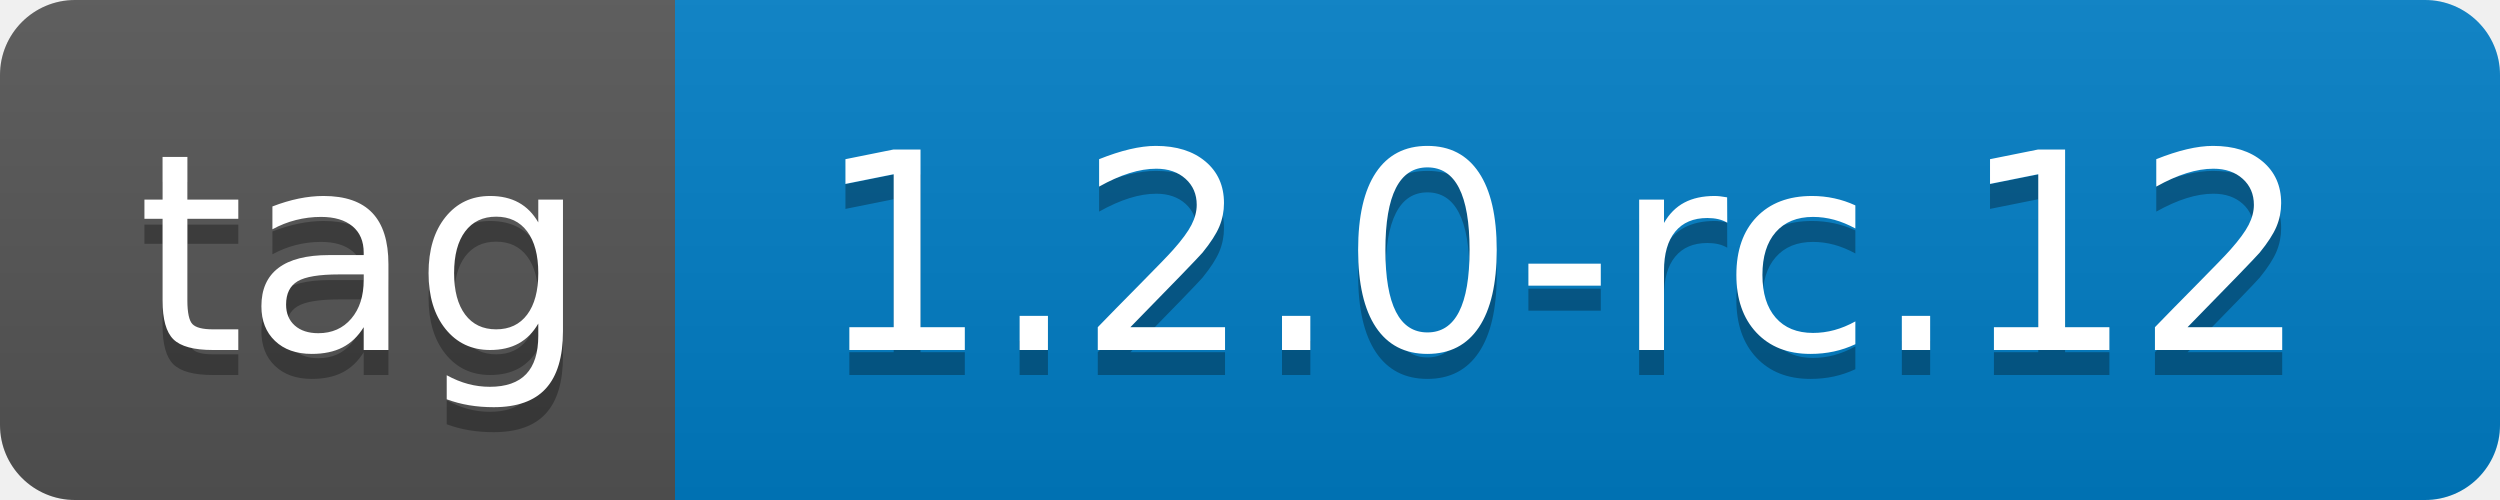
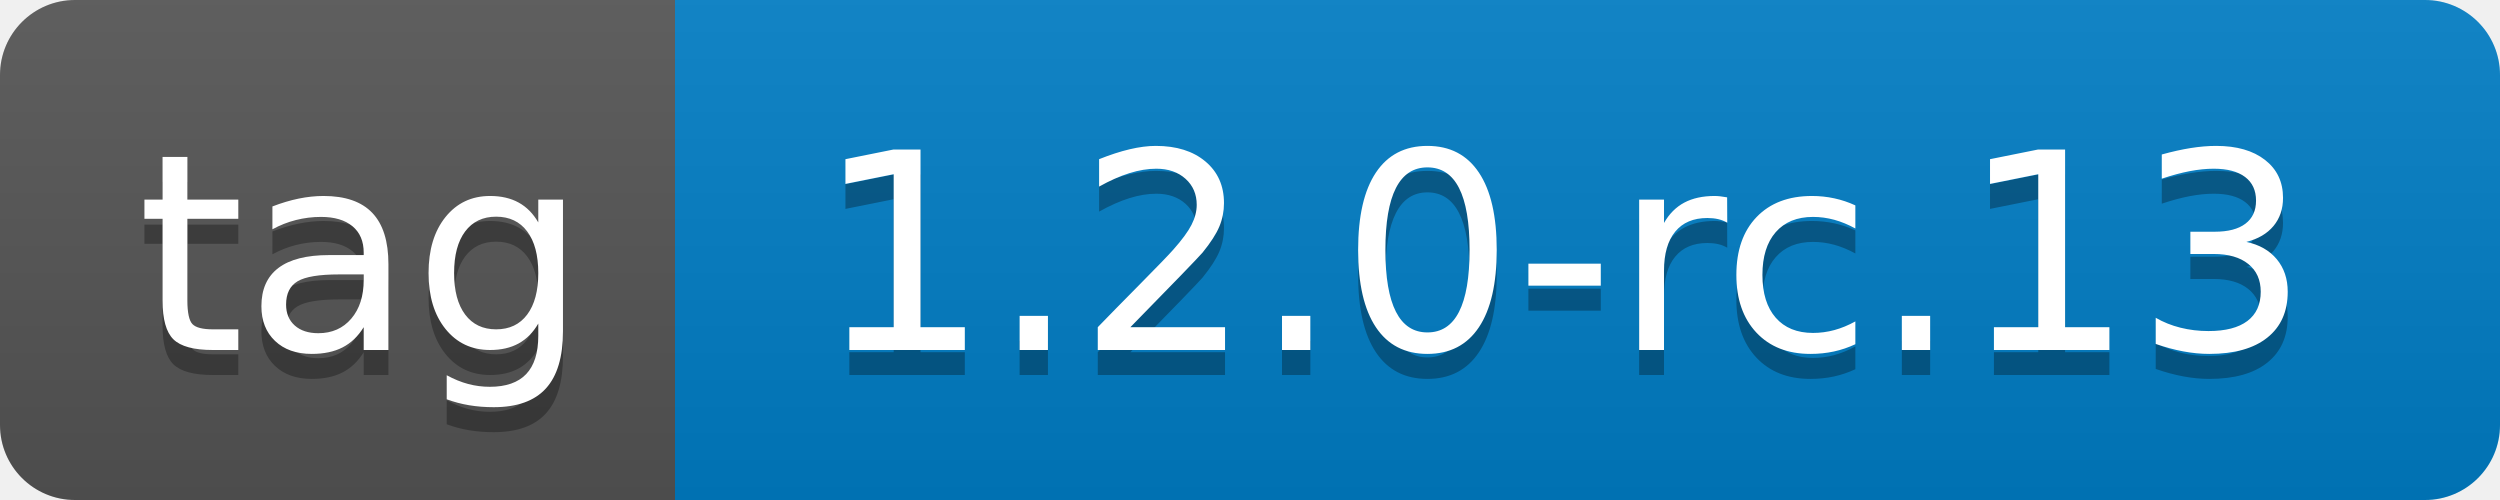
- <svg xmlns="http://www.w3.org/2000/svg" width="100" height="20" role="img" aria-label="tag: 1.2.0-rc.12">
+ <svg xmlns="http://www.w3.org/2000/svg" width="100" height="20" role="img" aria-label="tag: 1.2.0-rc.13">
  <linearGradient id="s" x2="0" y2="100%">
    <stop offset="0" stop-color="#bbb" stop-opacity=".1" />
    <stop offset="1" stop-opacity=".1" />
  </linearGradient>
  <clipPath id="r">
    <rect width="100" height="20" rx="3" fill="#fff" />
  </clipPath>
  <g clip-path="url(#r)">
    <rect width="27" height="20" fill="#555" />
    <rect x="27" width="73" height="20" fill="#007ec6" />
    <rect width="100" height="20" fill="url(#s)" />
  </g>
  <g fill="#fff" text-anchor="middle" font-family="Verdana,Geneva,DejaVu Sans,sans-serif" text-rendering="geometricPrecision" font-size="110">
    <text aria-hidden="true" x="145" y="150" fill="#010101" fill-opacity=".3" transform="scale(.1)" textLength="170">tag</text>
    <text x="145" y="140" transform="scale(.1)" fill="#fff" textLength="170">tag</text>
-     <text aria-hidden="true" x="625" y="150" fill="#010101" fill-opacity=".3" transform="scale(.1)" textLength="630">1.2.0-rc.12</text>
-     <text x="625" y="140" transform="scale(.1)" fill="#fff" textLength="630">1.2.0-rc.12</text>
+     <text aria-hidden="true" x="625" y="150" fill="#010101" fill-opacity=".3" transform="scale(.1)" textLength="630">1.2.0-rc.13</text>
+     <text x="625" y="140" transform="scale(.1)" fill="#fff" textLength="630">1.2.0-rc.13</text>
  </g>
</svg>
